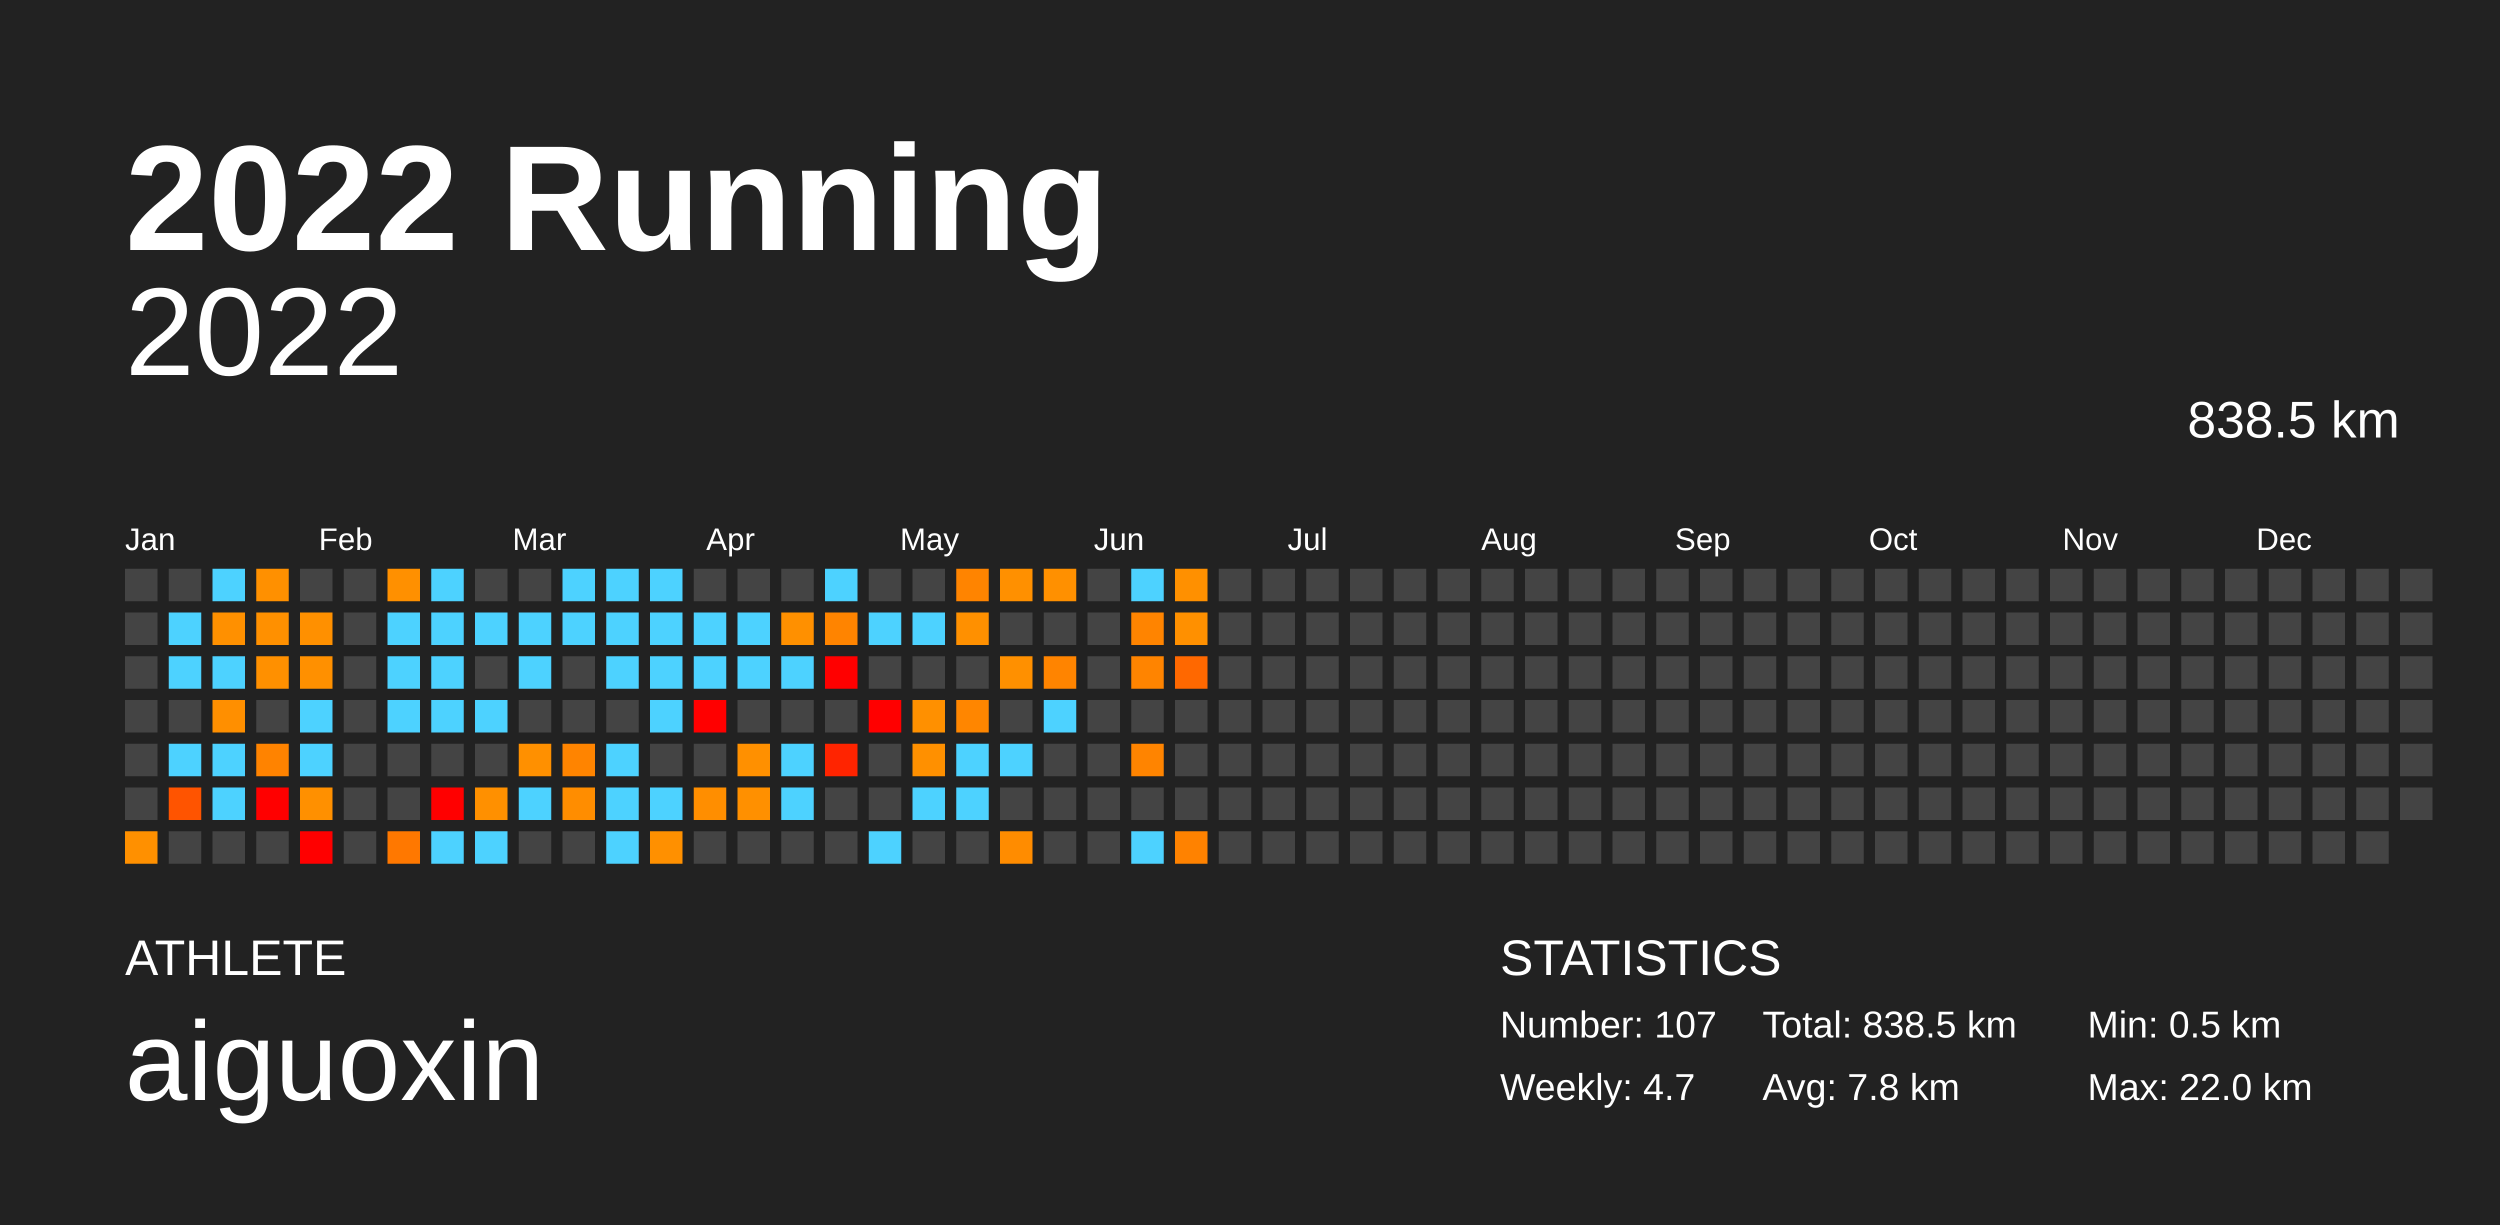
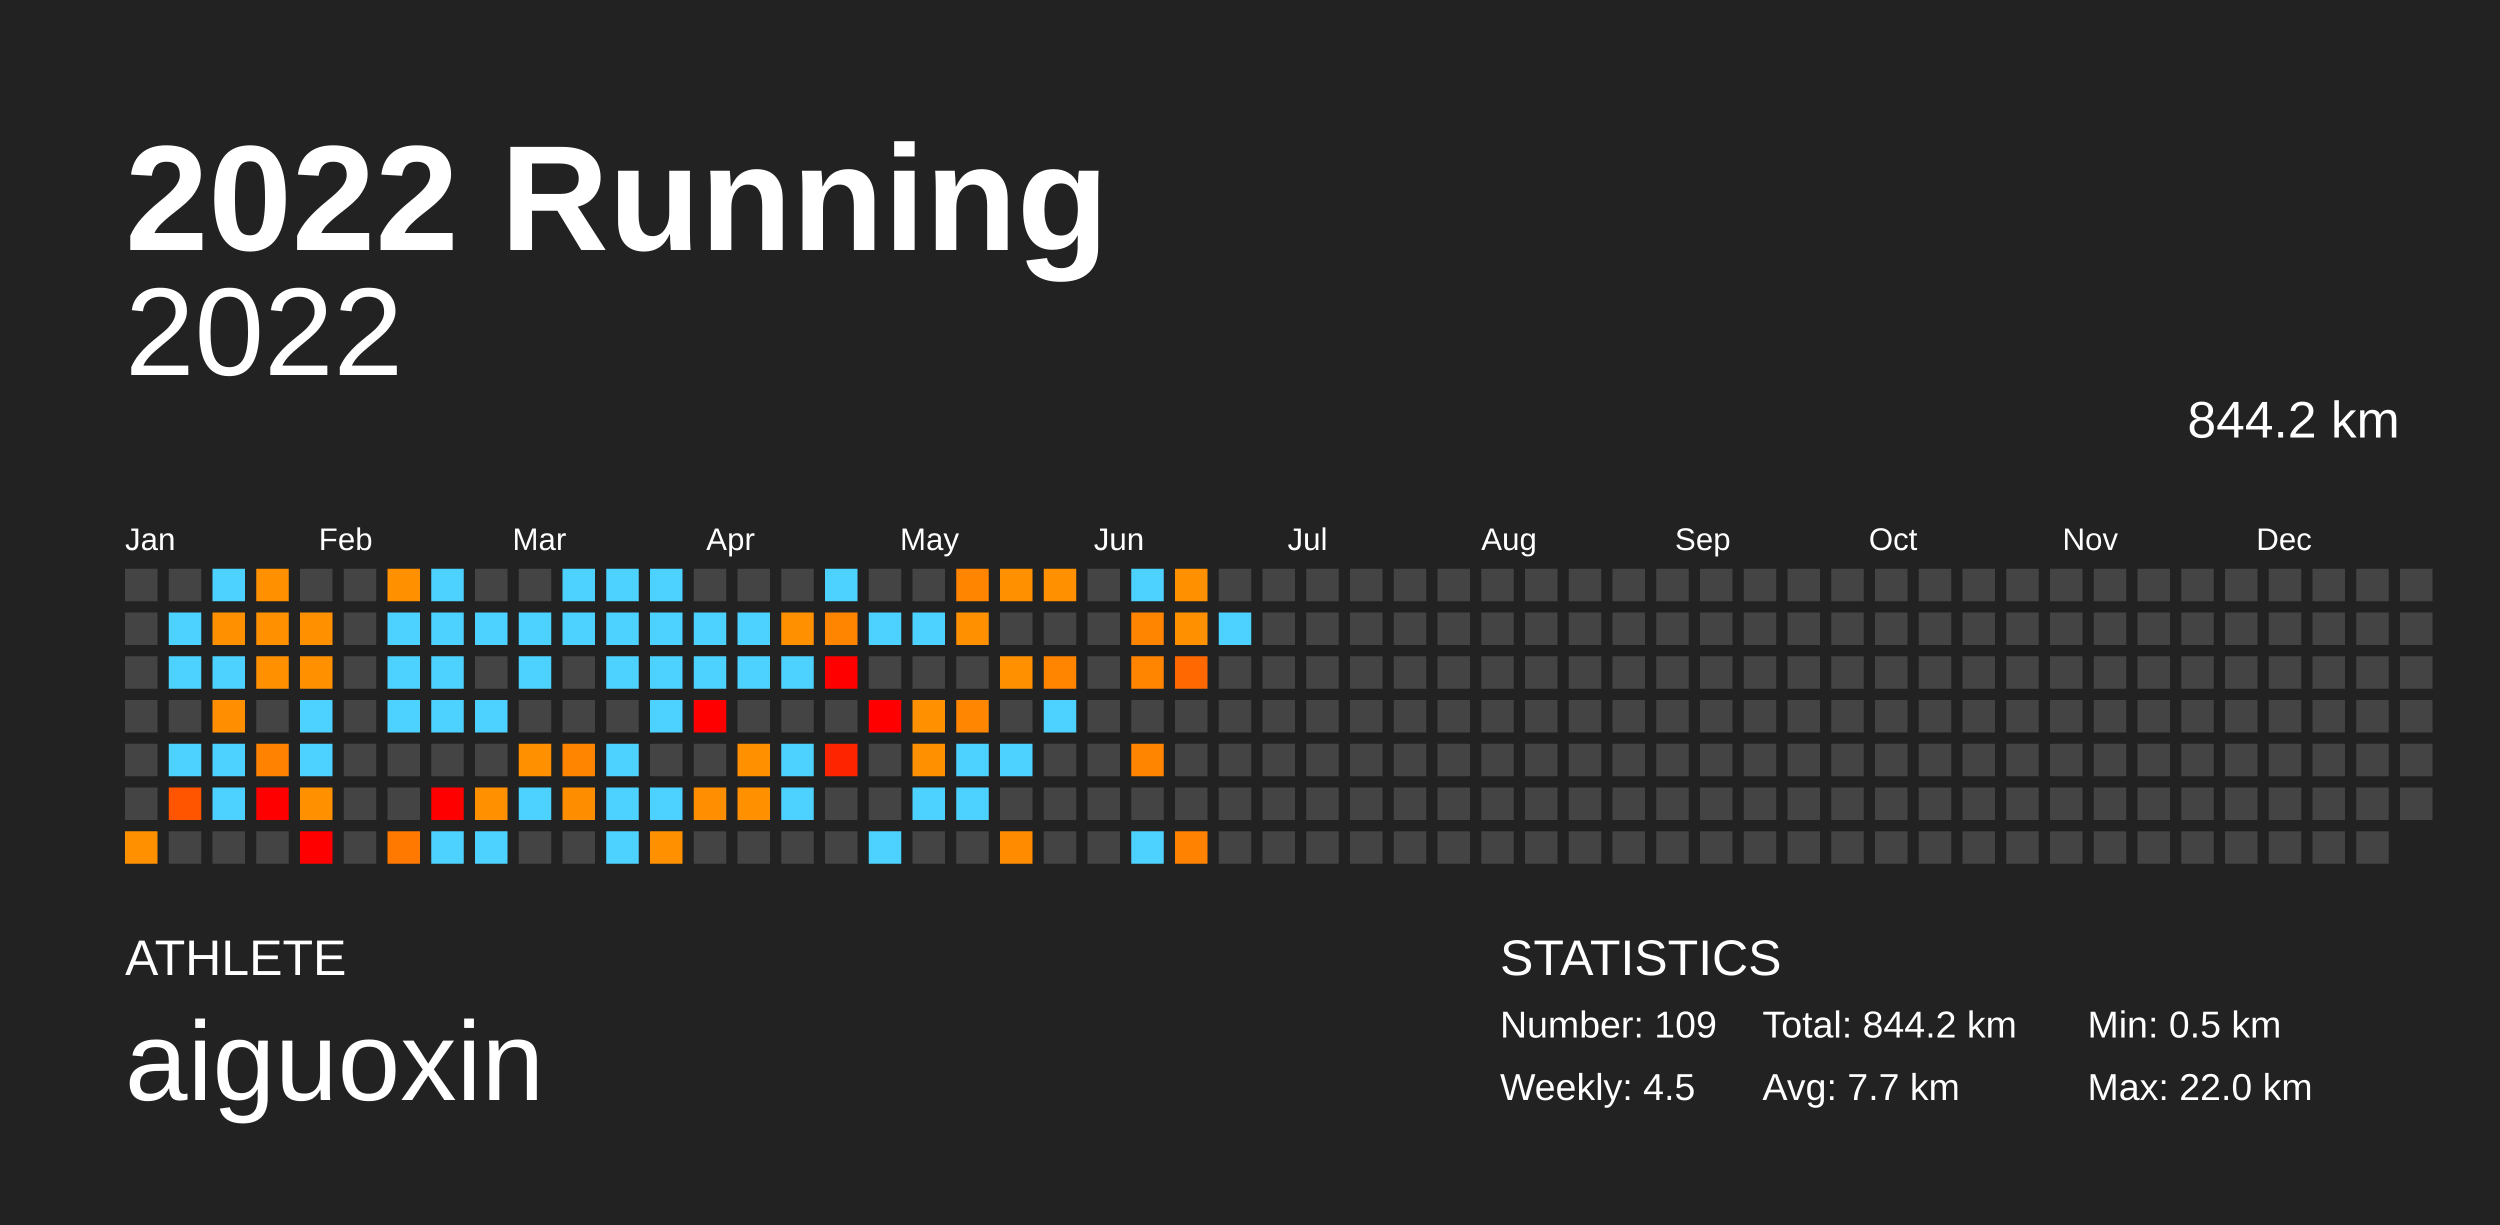
<svg xmlns="http://www.w3.org/2000/svg" baseProfile="full" height="98mm" version="1.1" viewBox="0,0,200,98" width="200mm">
  <defs />
  <rect fill="#222222" height="98" width="200" x="0" y="0" />
  <text fill="#FFFFFF" style="font-size:12px; font-family:Arial; font-weight:bold;" x="10" y="20">2022 Running</text>
  <text fill="#FFFFFF" style="font-size:4px; font-family:Arial" x="10" y="78">ATHLETE</text>
  <text fill="#FFFFFF" style="font-size:9px; font-family:Arial" x="10" y="88">aiguoxin</text>
  <text fill="#FFFFFF" style="font-size:4px; font-family:Arial" x="120" y="78">STATISTICS</text>
-   <text fill="#FFFFFF" style="font-size:3px; font-family:Arial" x="120" y="83">Number: 107</text>
-   <text fill="#FFFFFF" style="font-size:3px; font-family:Arial" x="120" y="88">Weekly: 4.7</text>
-   <text fill="#FFFFFF" style="font-size:3px; font-family:Arial" x="141" y="83">Total: 838.5 km</text>
-   <text fill="#FFFFFF" style="font-size:3px; font-family:Arial" x="141" y="88">Avg: 7.8 km</text>
+   <text fill="#FFFFFF" style="font-size:3px; font-family:Arial" x="120" y="83">Number: 109</text>
+   <text fill="#FFFFFF" style="font-size:3px; font-family:Arial" x="120" y="88">Weekly: 4.5</text>
+   <text fill="#FFFFFF" style="font-size:3px; font-family:Arial" x="141" y="83">Total: 844.2 km</text>
+   <text fill="#FFFFFF" style="font-size:3px; font-family:Arial" x="141" y="88">Avg: 7.7 km</text>
  <text fill="#FFFFFF" style="font-size:3px; font-family:Arial" x="167" y="83">Min: 0.5 km</text>
  <text fill="#FFFFFF" style="font-size:3px; font-family:Arial" x="167" y="88">Max: 22.0 km</text>
  <text alignment-baseline="hanging" fill="#FFFFFF" style="font-size:10.0px; font-family:Arial;" x="10" y="30">2022</text>
-   <text alignment-baseline="hanging" fill="#FFFFFF" style="font-size:4.125px; font-family:Arial;" x="175" y="35">838.5 km</text>
+   <text alignment-baseline="hanging" fill="#FFFFFF" style="font-size:4.125px; font-family:Arial;" x="175" y="35">844.2 km</text>
  <text fill="#FFFFFF" style="font-size:2.5px; font-family:Arial" x="10.0" y="44">Jan</text>
  <text fill="#FFFFFF" style="font-size:2.5px; font-family:Arial" x="25.5" y="44">Feb</text>
  <text fill="#FFFFFF" style="font-size:2.5px; font-family:Arial" x="41.0" y="44">Mar</text>
  <text fill="#FFFFFF" style="font-size:2.5px; font-family:Arial" x="56.5" y="44">Apr</text>
  <text fill="#FFFFFF" style="font-size:2.5px; font-family:Arial" x="72.0" y="44">May</text>
  <text fill="#FFFFFF" style="font-size:2.5px; font-family:Arial" x="87.5" y="44">Jun</text>
  <text fill="#FFFFFF" style="font-size:2.5px; font-family:Arial" x="103.0" y="44">Jul</text>
  <text fill="#FFFFFF" style="font-size:2.5px; font-family:Arial" x="118.5" y="44">Aug</text>
  <text fill="#FFFFFF" style="font-size:2.5px; font-family:Arial" x="134.0" y="44">Sep</text>
  <text fill="#FFFFFF" style="font-size:2.5px; font-family:Arial" x="149.5" y="44">Oct</text>
  <text fill="#FFFFFF" style="font-size:2.5px; font-family:Arial" x="165.0" y="44">Nov</text>
  <text fill="#FFFFFF" style="font-size:2.5px; font-family:Arial" x="180.5" y="44">Dec</text>
  <rect fill="#444444" height="2.6" width="2.6" x="10.0" y="45.5" />
  <rect fill="#444444" height="2.6" width="2.6" x="10.0" y="49.0" />
  <rect fill="#444444" height="2.6" width="2.6" x="10.0" y="52.5" />
  <rect fill="#444444" height="2.6" width="2.6" x="10.0" y="56.0" />
  <rect fill="#444444" height="2.6" width="2.6" x="10.0" y="59.5" />
  <rect fill="#444444" height="2.6" width="2.6" x="10.0" y="63.0" />
  <rect fill="#ff9000" height="2.6" width="2.6" x="10.0" y="66.5" />
  <rect fill="#444444" height="2.6" width="2.6" x="13.5" y="45.5" />
  <rect fill="#4dd2ff" height="2.6" width="2.6" x="13.5" y="49.0" />
  <rect fill="#4dd2ff" height="2.6" width="2.6" x="13.5" y="52.5" />
  <rect fill="#444444" height="2.6" width="2.6" x="13.5" y="56.0" />
  <rect fill="#4dd2ff" height="2.6" width="2.6" x="13.5" y="59.5" />
  <rect fill="#ff5400" height="2.6" width="2.6" x="13.5" y="63.0" />
  <rect fill="#444444" height="2.6" width="2.6" x="13.5" y="66.5" />
  <rect fill="#4dd2ff" height="2.6" width="2.6" x="17.0" y="45.5" />
  <rect fill="#ff9000" height="2.6" width="2.6" x="17.0" y="49.0" />
  <rect fill="#4dd2ff" height="2.6" width="2.6" x="17.0" y="52.5" />
  <rect fill="#ff8f00" height="2.6" width="2.6" x="17.0" y="56.0" />
  <rect fill="#4dd2ff" height="2.6" width="2.6" x="17.0" y="59.5" />
  <rect fill="#4dd2ff" height="2.6" width="2.6" x="17.0" y="63.0" />
  <rect fill="#444444" height="2.6" width="2.6" x="17.0" y="66.5" />
  <rect fill="#ff9000" height="2.6" width="2.6" x="20.5" y="45.5" />
  <rect fill="#ff9000" height="2.6" width="2.6" x="20.5" y="49.0" />
  <rect fill="#ff9000" height="2.6" width="2.6" x="20.5" y="52.5" />
  <rect fill="#444444" height="2.6" width="2.6" x="20.5" y="56.0" />
  <rect fill="#ff8300" height="2.6" width="2.6" x="20.5" y="59.5" />
  <rect fill="red" height="2.6" width="2.6" x="20.5" y="63.0" />
  <rect fill="#444444" height="2.6" width="2.6" x="20.5" y="66.5" />
  <rect fill="#444444" height="2.6" width="2.6" x="24.0" y="45.5" />
  <rect fill="#ff9000" height="2.6" width="2.6" x="24.0" y="49.0" />
  <rect fill="#ff9000" height="2.6" width="2.6" x="24.0" y="52.5" />
  <rect fill="#4dd2ff" height="2.6" width="2.6" x="24.0" y="56.0" />
  <rect fill="#4dd2ff" height="2.6" width="2.6" x="24.0" y="59.5" />
  <rect fill="#ff9000" height="2.6" width="2.6" x="24.0" y="63.0" />
  <rect fill="red" height="2.6" width="2.6" x="24.0" y="66.5" />
  <rect fill="#444444" height="2.6" width="2.6" x="27.5" y="45.5" />
  <rect fill="#444444" height="2.6" width="2.6" x="27.5" y="49.0" />
  <rect fill="#444444" height="2.6" width="2.6" x="27.5" y="52.5" />
  <rect fill="#444444" height="2.6" width="2.6" x="27.5" y="56.0" />
  <rect fill="#444444" height="2.6" width="2.6" x="27.5" y="59.5" />
  <rect fill="#444444" height="2.6" width="2.6" x="27.5" y="63.0" />
  <rect fill="#444444" height="2.6" width="2.6" x="27.5" y="66.5" />
  <rect fill="#ff9000" height="2.6" width="2.6" x="31.0" y="45.5" />
  <rect fill="#4dd2ff" height="2.6" width="2.6" x="31.0" y="49.0" />
  <rect fill="#4dd2ff" height="2.6" width="2.6" x="31.0" y="52.5" />
  <rect fill="#4dd2ff" height="2.6" width="2.6" x="31.0" y="56.0" />
  <rect fill="#444444" height="2.6" width="2.6" x="31.0" y="59.5" />
  <rect fill="#444444" height="2.6" width="2.6" x="31.0" y="63.0" />
  <rect fill="#ff7800" height="2.6" width="2.6" x="31.0" y="66.5" />
  <rect fill="#4dd2ff" height="2.6" width="2.6" x="34.5" y="45.5" />
  <rect fill="#4dd2ff" height="2.6" width="2.6" x="34.5" y="49.0" />
  <rect fill="#4dd2ff" height="2.6" width="2.6" x="34.5" y="52.5" />
  <rect fill="#4dd2ff" height="2.6" width="2.6" x="34.5" y="56.0" />
  <rect fill="#444444" height="2.6" width="2.6" x="34.5" y="59.5" />
  <rect fill="red" height="2.6" width="2.6" x="34.5" y="63.0" />
  <rect fill="#4dd2ff" height="2.6" width="2.6" x="34.5" y="66.5" />
  <rect fill="#444444" height="2.6" width="2.6" x="38.0" y="45.5" />
  <rect fill="#4dd2ff" height="2.6" width="2.6" x="38.0" y="49.0" />
  <rect fill="#444444" height="2.6" width="2.6" x="38.0" y="52.5" />
  <rect fill="#4dd2ff" height="2.6" width="2.6" x="38.0" y="56.0" />
  <rect fill="#444444" height="2.6" width="2.6" x="38.0" y="59.5" />
  <rect fill="#ff9000" height="2.6" width="2.6" x="38.0" y="63.0" />
  <rect fill="#4dd2ff" height="2.6" width="2.6" x="38.0" y="66.5" />
  <rect fill="#444444" height="2.6" width="2.6" x="41.5" y="45.5" />
  <rect fill="#4dd2ff" height="2.6" width="2.6" x="41.5" y="49.0" />
  <rect fill="#4dd2ff" height="2.6" width="2.6" x="41.5" y="52.5" />
  <rect fill="#444444" height="2.6" width="2.6" x="41.5" y="56.0" />
  <rect fill="#ff9000" height="2.6" width="2.6" x="41.5" y="59.5" />
  <rect fill="#4dd2ff" height="2.6" width="2.6" x="41.5" y="63.0" />
  <rect fill="#444444" height="2.6" width="2.6" x="41.5" y="66.5" />
  <rect fill="#4dd2ff" height="2.6" width="2.6" x="45.0" y="45.5" />
  <rect fill="#4dd2ff" height="2.6" width="2.6" x="45.0" y="49.0" />
  <rect fill="#444444" height="2.6" width="2.6" x="45.0" y="52.5" />
  <rect fill="#444444" height="2.6" width="2.6" x="45.0" y="56.0" />
  <rect fill="#ff8400" height="2.6" width="2.6" x="45.0" y="59.5" />
  <rect fill="#ff8d00" height="2.6" width="2.6" x="45.0" y="63.0" />
  <rect fill="#444444" height="2.6" width="2.6" x="45.0" y="66.5" />
  <rect fill="#4dd2ff" height="2.6" width="2.6" x="48.5" y="45.5" />
  <rect fill="#4dd2ff" height="2.6" width="2.6" x="48.5" y="49.0" />
  <rect fill="#4dd2ff" height="2.6" width="2.6" x="48.5" y="52.5" />
  <rect fill="#444444" height="2.6" width="2.6" x="48.5" y="56.0" />
  <rect fill="#4dd2ff" height="2.6" width="2.6" x="48.5" y="59.5" />
  <rect fill="#4dd2ff" height="2.6" width="2.6" x="48.5" y="63.0" />
  <rect fill="#4dd2ff" height="2.6" width="2.6" x="48.5" y="66.5" />
  <rect fill="#4dd2ff" height="2.6" width="2.6" x="52.0" y="45.5" />
  <rect fill="#4dd2ff" height="2.6" width="2.6" x="52.0" y="49.0" />
  <rect fill="#4dd2ff" height="2.6" width="2.6" x="52.0" y="52.5" />
  <rect fill="#4dd2ff" height="2.6" width="2.6" x="52.0" y="56.0" />
  <rect fill="#444444" height="2.6" width="2.6" x="52.0" y="59.5" />
  <rect fill="#4dd2ff" height="2.6" width="2.6" x="52.0" y="63.0" />
  <rect fill="#ff9000" height="2.6" width="2.6" x="52.0" y="66.5" />
  <rect fill="#444444" height="2.6" width="2.6" x="55.5" y="45.5" />
  <rect fill="#4dd2ff" height="2.6" width="2.6" x="55.5" y="49.0" />
  <rect fill="#4dd2ff" height="2.6" width="2.6" x="55.5" y="52.5" />
  <rect fill="red" height="2.6" width="2.6" x="55.5" y="56.0" />
  <rect fill="#444444" height="2.6" width="2.6" x="55.5" y="59.5" />
  <rect fill="#ff8e00" height="2.6" width="2.6" x="55.5" y="63.0" />
  <rect fill="#444444" height="2.6" width="2.6" x="55.5" y="66.5" />
  <rect fill="#444444" height="2.6" width="2.6" x="59.0" y="45.5" />
  <rect fill="#4dd2ff" height="2.6" width="2.6" x="59.0" y="49.0" />
  <rect fill="#4dd2ff" height="2.6" width="2.6" x="59.0" y="52.5" />
  <rect fill="#444444" height="2.6" width="2.6" x="59.0" y="56.0" />
  <rect fill="#ff9000" height="2.6" width="2.6" x="59.0" y="59.5" />
  <rect fill="#ff9000" height="2.6" width="2.6" x="59.0" y="63.0" />
  <rect fill="#444444" height="2.6" width="2.6" x="59.0" y="66.5" />
  <rect fill="#444444" height="2.6" width="2.6" x="62.5" y="45.5" />
  <rect fill="#ff9000" height="2.6" width="2.6" x="62.5" y="49.0" />
  <rect fill="#4dd2ff" height="2.6" width="2.6" x="62.5" y="52.5" />
  <rect fill="#444444" height="2.6" width="2.6" x="62.5" y="56.0" />
  <rect fill="#4dd2ff" height="2.6" width="2.6" x="62.5" y="59.5" />
  <rect fill="#4dd2ff" height="2.6" width="2.6" x="62.5" y="63.0" />
  <rect fill="#444444" height="2.6" width="2.6" x="62.5" y="66.5" />
  <rect fill="#4dd2ff" height="2.6" width="2.6" x="66.0" y="45.5" />
  <rect fill="#ff8400" height="2.6" width="2.6" x="66.0" y="49.0" />
  <rect fill="red" height="2.6" width="2.6" x="66.0" y="52.5" />
  <rect fill="#444444" height="2.6" width="2.6" x="66.0" y="56.0" />
  <rect fill="#ff2400" height="2.6" width="2.6" x="66.0" y="59.5" />
  <rect fill="#444444" height="2.6" width="2.6" x="66.0" y="63.0" />
  <rect fill="#444444" height="2.6" width="2.6" x="66.0" y="66.5" />
  <rect fill="#444444" height="2.6" width="2.6" x="69.5" y="45.5" />
  <rect fill="#4dd2ff" height="2.6" width="2.6" x="69.5" y="49.0" />
  <rect fill="#444444" height="2.6" width="2.6" x="69.5" y="52.5" />
  <rect fill="red" height="2.6" width="2.6" x="69.5" y="56.0" />
  <rect fill="#444444" height="2.6" width="2.6" x="69.5" y="59.5" />
  <rect fill="#444444" height="2.6" width="2.6" x="69.5" y="63.0" />
  <rect fill="#4dd2ff" height="2.6" width="2.6" x="69.5" y="66.5" />
  <rect fill="#444444" height="2.6" width="2.6" x="73.0" y="45.5" />
  <rect fill="#4dd2ff" height="2.6" width="2.6" x="73.0" y="49.0" />
  <rect fill="#444444" height="2.6" width="2.6" x="73.0" y="52.5" />
  <rect fill="#ff9000" height="2.6" width="2.6" x="73.0" y="56.0" />
  <rect fill="#ff9000" height="2.6" width="2.6" x="73.0" y="59.5" />
  <rect fill="#4dd2ff" height="2.6" width="2.6" x="73.0" y="63.0" />
  <rect fill="#444444" height="2.6" width="2.6" x="73.0" y="66.5" />
  <rect fill="#ff8400" height="2.6" width="2.6" x="76.5" y="45.5" />
  <rect fill="#ff9000" height="2.6" width="2.6" x="76.5" y="49.0" />
  <rect fill="#444444" height="2.6" width="2.6" x="76.5" y="52.5" />
  <rect fill="#ff8600" height="2.6" width="2.6" x="76.5" y="56.0" />
  <rect fill="#4dd2ff" height="2.6" width="2.6" x="76.5" y="59.5" />
  <rect fill="#4dd2ff" height="2.6" width="2.6" x="76.5" y="63.0" />
  <rect fill="#444444" height="2.6" width="2.6" x="76.5" y="66.5" />
  <rect fill="#ff9000" height="2.6" width="2.6" x="80.0" y="45.5" />
  <rect fill="#444444" height="2.6" width="2.6" x="80.0" y="49.0" />
  <rect fill="#ff9000" height="2.6" width="2.6" x="80.0" y="52.5" />
  <rect fill="#444444" height="2.6" width="2.6" x="80.0" y="56.0" />
  <rect fill="#4dd2ff" height="2.6" width="2.6" x="80.0" y="59.5" />
  <rect fill="#444444" height="2.6" width="2.6" x="80.0" y="63.0" />
  <rect fill="#ff8c00" height="2.6" width="2.6" x="80.0" y="66.5" />
  <rect fill="#ff9000" height="2.6" width="2.6" x="83.5" y="45.5" />
  <rect fill="#444444" height="2.6" width="2.6" x="83.5" y="49.0" />
  <rect fill="#ff8400" height="2.6" width="2.6" x="83.5" y="52.5" />
  <rect fill="#4dd2ff" height="2.6" width="2.6" x="83.5" y="56.0" />
  <rect fill="#444444" height="2.6" width="2.6" x="83.5" y="59.5" />
  <rect fill="#444444" height="2.6" width="2.6" x="83.5" y="63.0" />
  <rect fill="#444444" height="2.6" width="2.6" x="83.5" y="66.5" />
  <rect fill="#444444" height="2.6" width="2.6" x="87.0" y="45.5" />
  <rect fill="#444444" height="2.6" width="2.6" x="87.0" y="49.0" />
  <rect fill="#444444" height="2.6" width="2.6" x="87.0" y="52.5" />
  <rect fill="#444444" height="2.6" width="2.6" x="87.0" y="56.0" />
  <rect fill="#444444" height="2.6" width="2.6" x="87.0" y="59.5" />
  <rect fill="#444444" height="2.6" width="2.6" x="87.0" y="63.0" />
  <rect fill="#444444" height="2.6" width="2.6" x="87.0" y="66.5" />
  <rect fill="#4dd2ff" height="2.6" width="2.6" x="90.5" y="45.5" />
  <rect fill="#ff8400" height="2.6" width="2.6" x="90.5" y="49.0" />
  <rect fill="#ff8400" height="2.6" width="2.6" x="90.5" y="52.5" />
  <rect fill="#444444" height="2.6" width="2.6" x="90.5" y="56.0" />
  <rect fill="#ff8400" height="2.6" width="2.6" x="90.5" y="59.5" />
  <rect fill="#444444" height="2.6" width="2.6" x="90.5" y="63.0" />
  <rect fill="#4dd2ff" height="2.6" width="2.6" x="90.5" y="66.5" />
  <rect fill="#ff9000" height="2.6" width="2.6" x="94.0" y="45.5" />
  <rect fill="#ff9000" height="2.6" width="2.6" x="94.0" y="49.0" />
  <rect fill="#ff6800" height="2.6" width="2.6" x="94.0" y="52.5" />
  <rect fill="#444444" height="2.6" width="2.6" x="94.0" y="56.0" />
  <rect fill="#444444" height="2.6" width="2.6" x="94.0" y="59.5" />
  <rect fill="#444444" height="2.6" width="2.6" x="94.0" y="63.0" />
  <rect fill="#ff8200" height="2.6" width="2.6" x="94.0" y="66.5" />
  <rect fill="#444444" height="2.6" width="2.6" x="97.5" y="45.5" />
-   <rect fill="#444444" height="2.6" width="2.6" x="97.5" y="49.0" />
+   <rect fill="#4dd2ff" height="2.6" width="2.6" x="97.5" y="49.0" />
  <rect fill="#444444" height="2.6" width="2.6" x="97.5" y="52.5" />
  <rect fill="#444444" height="2.6" width="2.6" x="97.5" y="56.0" />
  <rect fill="#444444" height="2.6" width="2.6" x="97.5" y="59.5" />
  <rect fill="#444444" height="2.6" width="2.6" x="97.5" y="63.0" />
  <rect fill="#444444" height="2.6" width="2.6" x="97.5" y="66.5" />
  <rect fill="#444444" height="2.6" width="2.6" x="101.0" y="45.5" />
  <rect fill="#444444" height="2.6" width="2.6" x="101.0" y="49.0" />
  <rect fill="#444444" height="2.6" width="2.6" x="101.0" y="52.5" />
  <rect fill="#444444" height="2.6" width="2.6" x="101.0" y="56.0" />
  <rect fill="#444444" height="2.6" width="2.6" x="101.0" y="59.5" />
  <rect fill="#444444" height="2.6" width="2.6" x="101.0" y="63.0" />
  <rect fill="#444444" height="2.6" width="2.6" x="101.0" y="66.5" />
  <rect fill="#444444" height="2.6" width="2.6" x="104.5" y="45.5" />
  <rect fill="#444444" height="2.6" width="2.6" x="104.5" y="49.0" />
  <rect fill="#444444" height="2.6" width="2.6" x="104.5" y="52.5" />
  <rect fill="#444444" height="2.6" width="2.6" x="104.5" y="56.0" />
  <rect fill="#444444" height="2.6" width="2.6" x="104.5" y="59.5" />
  <rect fill="#444444" height="2.6" width="2.6" x="104.5" y="63.0" />
  <rect fill="#444444" height="2.6" width="2.6" x="104.5" y="66.5" />
  <rect fill="#444444" height="2.6" width="2.6" x="108.0" y="45.5" />
  <rect fill="#444444" height="2.6" width="2.6" x="108.0" y="49.0" />
  <rect fill="#444444" height="2.6" width="2.6" x="108.0" y="52.5" />
  <rect fill="#444444" height="2.6" width="2.6" x="108.0" y="56.0" />
  <rect fill="#444444" height="2.6" width="2.6" x="108.0" y="59.5" />
  <rect fill="#444444" height="2.6" width="2.6" x="108.0" y="63.0" />
  <rect fill="#444444" height="2.6" width="2.6" x="108.0" y="66.5" />
  <rect fill="#444444" height="2.6" width="2.6" x="111.5" y="45.5" />
  <rect fill="#444444" height="2.6" width="2.6" x="111.5" y="49.0" />
  <rect fill="#444444" height="2.6" width="2.6" x="111.5" y="52.5" />
  <rect fill="#444444" height="2.6" width="2.6" x="111.5" y="56.0" />
  <rect fill="#444444" height="2.6" width="2.6" x="111.5" y="59.5" />
  <rect fill="#444444" height="2.6" width="2.6" x="111.5" y="63.0" />
  <rect fill="#444444" height="2.6" width="2.6" x="111.5" y="66.5" />
  <rect fill="#444444" height="2.6" width="2.6" x="115.0" y="45.5" />
  <rect fill="#444444" height="2.6" width="2.6" x="115.0" y="49.0" />
  <rect fill="#444444" height="2.6" width="2.6" x="115.0" y="52.5" />
  <rect fill="#444444" height="2.6" width="2.6" x="115.0" y="56.0" />
  <rect fill="#444444" height="2.6" width="2.6" x="115.0" y="59.5" />
  <rect fill="#444444" height="2.6" width="2.6" x="115.0" y="63.0" />
  <rect fill="#444444" height="2.6" width="2.6" x="115.0" y="66.5" />
  <rect fill="#444444" height="2.6" width="2.6" x="118.5" y="45.5" />
  <rect fill="#444444" height="2.6" width="2.6" x="118.5" y="49.0" />
  <rect fill="#444444" height="2.6" width="2.6" x="118.5" y="52.5" />
  <rect fill="#444444" height="2.6" width="2.6" x="118.5" y="56.0" />
  <rect fill="#444444" height="2.6" width="2.6" x="118.5" y="59.5" />
  <rect fill="#444444" height="2.6" width="2.6" x="118.5" y="63.0" />
  <rect fill="#444444" height="2.6" width="2.6" x="118.5" y="66.5" />
  <rect fill="#444444" height="2.6" width="2.6" x="122.0" y="45.5" />
  <rect fill="#444444" height="2.6" width="2.6" x="122.0" y="49.0" />
  <rect fill="#444444" height="2.6" width="2.6" x="122.0" y="52.5" />
  <rect fill="#444444" height="2.6" width="2.6" x="122.0" y="56.0" />
  <rect fill="#444444" height="2.6" width="2.6" x="122.0" y="59.5" />
  <rect fill="#444444" height="2.6" width="2.6" x="122.0" y="63.0" />
  <rect fill="#444444" height="2.6" width="2.6" x="122.0" y="66.5" />
  <rect fill="#444444" height="2.6" width="2.6" x="125.5" y="45.5" />
  <rect fill="#444444" height="2.6" width="2.6" x="125.5" y="49.0" />
  <rect fill="#444444" height="2.6" width="2.6" x="125.5" y="52.5" />
  <rect fill="#444444" height="2.6" width="2.6" x="125.5" y="56.0" />
  <rect fill="#444444" height="2.6" width="2.6" x="125.5" y="59.5" />
  <rect fill="#444444" height="2.6" width="2.6" x="125.5" y="63.0" />
  <rect fill="#444444" height="2.6" width="2.6" x="125.5" y="66.5" />
  <rect fill="#444444" height="2.6" width="2.6" x="129.0" y="45.5" />
  <rect fill="#444444" height="2.6" width="2.6" x="129.0" y="49.0" />
  <rect fill="#444444" height="2.6" width="2.6" x="129.0" y="52.5" />
  <rect fill="#444444" height="2.6" width="2.6" x="129.0" y="56.0" />
  <rect fill="#444444" height="2.6" width="2.6" x="129.0" y="59.5" />
  <rect fill="#444444" height="2.6" width="2.6" x="129.0" y="63.0" />
  <rect fill="#444444" height="2.6" width="2.6" x="129.0" y="66.5" />
  <rect fill="#444444" height="2.6" width="2.6" x="132.5" y="45.5" />
  <rect fill="#444444" height="2.6" width="2.6" x="132.5" y="49.0" />
  <rect fill="#444444" height="2.6" width="2.6" x="132.5" y="52.5" />
  <rect fill="#444444" height="2.6" width="2.6" x="132.5" y="56.0" />
  <rect fill="#444444" height="2.6" width="2.6" x="132.5" y="59.5" />
  <rect fill="#444444" height="2.6" width="2.6" x="132.5" y="63.0" />
  <rect fill="#444444" height="2.6" width="2.6" x="132.5" y="66.5" />
  <rect fill="#444444" height="2.6" width="2.6" x="136.0" y="45.5" />
  <rect fill="#444444" height="2.6" width="2.6" x="136.0" y="49.0" />
  <rect fill="#444444" height="2.6" width="2.6" x="136.0" y="52.5" />
  <rect fill="#444444" height="2.6" width="2.6" x="136.0" y="56.0" />
  <rect fill="#444444" height="2.6" width="2.6" x="136.0" y="59.5" />
  <rect fill="#444444" height="2.6" width="2.6" x="136.0" y="63.0" />
  <rect fill="#444444" height="2.6" width="2.6" x="136.0" y="66.5" />
  <rect fill="#444444" height="2.6" width="2.6" x="139.5" y="45.5" />
  <rect fill="#444444" height="2.6" width="2.6" x="139.5" y="49.0" />
  <rect fill="#444444" height="2.6" width="2.6" x="139.5" y="52.5" />
  <rect fill="#444444" height="2.6" width="2.6" x="139.5" y="56.0" />
  <rect fill="#444444" height="2.6" width="2.6" x="139.5" y="59.5" />
  <rect fill="#444444" height="2.6" width="2.6" x="139.5" y="63.0" />
  <rect fill="#444444" height="2.6" width="2.6" x="139.5" y="66.5" />
  <rect fill="#444444" height="2.6" width="2.6" x="143.0" y="45.5" />
  <rect fill="#444444" height="2.6" width="2.6" x="143.0" y="49.0" />
  <rect fill="#444444" height="2.6" width="2.6" x="143.0" y="52.5" />
  <rect fill="#444444" height="2.6" width="2.6" x="143.0" y="56.0" />
  <rect fill="#444444" height="2.6" width="2.6" x="143.0" y="59.5" />
  <rect fill="#444444" height="2.6" width="2.6" x="143.0" y="63.0" />
  <rect fill="#444444" height="2.6" width="2.6" x="143.0" y="66.5" />
  <rect fill="#444444" height="2.6" width="2.6" x="146.5" y="45.5" />
  <rect fill="#444444" height="2.6" width="2.6" x="146.5" y="49.0" />
  <rect fill="#444444" height="2.6" width="2.6" x="146.5" y="52.5" />
  <rect fill="#444444" height="2.6" width="2.6" x="146.5" y="56.0" />
  <rect fill="#444444" height="2.6" width="2.6" x="146.5" y="59.5" />
  <rect fill="#444444" height="2.6" width="2.6" x="146.5" y="63.0" />
  <rect fill="#444444" height="2.6" width="2.6" x="146.5" y="66.5" />
  <rect fill="#444444" height="2.6" width="2.6" x="150.0" y="45.5" />
  <rect fill="#444444" height="2.6" width="2.6" x="150.0" y="49.0" />
  <rect fill="#444444" height="2.6" width="2.6" x="150.0" y="52.5" />
  <rect fill="#444444" height="2.6" width="2.6" x="150.0" y="56.0" />
  <rect fill="#444444" height="2.6" width="2.6" x="150.0" y="59.5" />
  <rect fill="#444444" height="2.6" width="2.6" x="150.0" y="63.0" />
  <rect fill="#444444" height="2.6" width="2.6" x="150.0" y="66.5" />
  <rect fill="#444444" height="2.6" width="2.6" x="153.5" y="45.5" />
  <rect fill="#444444" height="2.6" width="2.6" x="153.5" y="49.0" />
  <rect fill="#444444" height="2.6" width="2.6" x="153.5" y="52.5" />
  <rect fill="#444444" height="2.6" width="2.6" x="153.5" y="56.0" />
  <rect fill="#444444" height="2.6" width="2.6" x="153.5" y="59.5" />
  <rect fill="#444444" height="2.6" width="2.6" x="153.5" y="63.0" />
  <rect fill="#444444" height="2.6" width="2.6" x="153.5" y="66.5" />
  <rect fill="#444444" height="2.6" width="2.6" x="157.0" y="45.5" />
  <rect fill="#444444" height="2.6" width="2.6" x="157.0" y="49.0" />
  <rect fill="#444444" height="2.6" width="2.6" x="157.0" y="52.5" />
  <rect fill="#444444" height="2.6" width="2.6" x="157.0" y="56.0" />
  <rect fill="#444444" height="2.6" width="2.6" x="157.0" y="59.5" />
  <rect fill="#444444" height="2.6" width="2.6" x="157.0" y="63.0" />
  <rect fill="#444444" height="2.6" width="2.6" x="157.0" y="66.5" />
  <rect fill="#444444" height="2.6" width="2.6" x="160.5" y="45.5" />
  <rect fill="#444444" height="2.6" width="2.6" x="160.5" y="49.0" />
  <rect fill="#444444" height="2.6" width="2.6" x="160.5" y="52.5" />
  <rect fill="#444444" height="2.6" width="2.6" x="160.5" y="56.0" />
  <rect fill="#444444" height="2.6" width="2.6" x="160.5" y="59.5" />
  <rect fill="#444444" height="2.6" width="2.6" x="160.5" y="63.0" />
  <rect fill="#444444" height="2.6" width="2.6" x="160.5" y="66.5" />
  <rect fill="#444444" height="2.6" width="2.6" x="164.0" y="45.5" />
  <rect fill="#444444" height="2.6" width="2.6" x="164.0" y="49.0" />
  <rect fill="#444444" height="2.6" width="2.6" x="164.0" y="52.5" />
  <rect fill="#444444" height="2.6" width="2.6" x="164.0" y="56.0" />
  <rect fill="#444444" height="2.6" width="2.6" x="164.0" y="59.5" />
  <rect fill="#444444" height="2.6" width="2.6" x="164.0" y="63.0" />
  <rect fill="#444444" height="2.6" width="2.6" x="164.0" y="66.5" />
  <rect fill="#444444" height="2.6" width="2.6" x="167.5" y="45.5" />
  <rect fill="#444444" height="2.6" width="2.6" x="167.5" y="49.0" />
  <rect fill="#444444" height="2.6" width="2.6" x="167.5" y="52.5" />
  <rect fill="#444444" height="2.6" width="2.6" x="167.5" y="56.0" />
  <rect fill="#444444" height="2.6" width="2.6" x="167.5" y="59.5" />
  <rect fill="#444444" height="2.6" width="2.6" x="167.5" y="63.0" />
  <rect fill="#444444" height="2.6" width="2.6" x="167.5" y="66.5" />
  <rect fill="#444444" height="2.6" width="2.6" x="171.0" y="45.5" />
  <rect fill="#444444" height="2.6" width="2.6" x="171.0" y="49.0" />
  <rect fill="#444444" height="2.6" width="2.6" x="171.0" y="52.5" />
  <rect fill="#444444" height="2.6" width="2.6" x="171.0" y="56.0" />
  <rect fill="#444444" height="2.6" width="2.6" x="171.0" y="59.5" />
  <rect fill="#444444" height="2.6" width="2.6" x="171.0" y="63.0" />
  <rect fill="#444444" height="2.6" width="2.6" x="171.0" y="66.5" />
  <rect fill="#444444" height="2.6" width="2.6" x="174.5" y="45.5" />
  <rect fill="#444444" height="2.6" width="2.6" x="174.5" y="49.0" />
  <rect fill="#444444" height="2.6" width="2.6" x="174.5" y="52.5" />
  <rect fill="#444444" height="2.6" width="2.6" x="174.5" y="56.0" />
  <rect fill="#444444" height="2.6" width="2.6" x="174.5" y="59.5" />
  <rect fill="#444444" height="2.6" width="2.6" x="174.5" y="63.0" />
  <rect fill="#444444" height="2.6" width="2.6" x="174.5" y="66.5" />
  <rect fill="#444444" height="2.6" width="2.6" x="178.0" y="45.5" />
  <rect fill="#444444" height="2.6" width="2.6" x="178.0" y="49.0" />
  <rect fill="#444444" height="2.6" width="2.6" x="178.0" y="52.5" />
  <rect fill="#444444" height="2.6" width="2.6" x="178.0" y="56.0" />
  <rect fill="#444444" height="2.6" width="2.6" x="178.0" y="59.5" />
  <rect fill="#444444" height="2.6" width="2.6" x="178.0" y="63.0" />
  <rect fill="#444444" height="2.6" width="2.6" x="178.0" y="66.5" />
  <rect fill="#444444" height="2.6" width="2.6" x="181.5" y="45.5" />
  <rect fill="#444444" height="2.6" width="2.6" x="181.5" y="49.0" />
  <rect fill="#444444" height="2.6" width="2.6" x="181.5" y="52.5" />
  <rect fill="#444444" height="2.6" width="2.6" x="181.5" y="56.0" />
  <rect fill="#444444" height="2.6" width="2.6" x="181.5" y="59.5" />
  <rect fill="#444444" height="2.6" width="2.6" x="181.5" y="63.0" />
  <rect fill="#444444" height="2.6" width="2.6" x="181.5" y="66.5" />
  <rect fill="#444444" height="2.6" width="2.6" x="185.0" y="45.5" />
  <rect fill="#444444" height="2.6" width="2.6" x="185.0" y="49.0" />
  <rect fill="#444444" height="2.6" width="2.6" x="185.0" y="52.5" />
  <rect fill="#444444" height="2.6" width="2.6" x="185.0" y="56.0" />
  <rect fill="#444444" height="2.6" width="2.6" x="185.0" y="59.5" />
  <rect fill="#444444" height="2.6" width="2.6" x="185.0" y="63.0" />
  <rect fill="#444444" height="2.6" width="2.6" x="185.0" y="66.5" />
  <rect fill="#444444" height="2.6" width="2.6" x="188.5" y="45.5" />
  <rect fill="#444444" height="2.6" width="2.6" x="188.5" y="49.0" />
  <rect fill="#444444" height="2.6" width="2.6" x="188.5" y="52.5" />
  <rect fill="#444444" height="2.6" width="2.6" x="188.5" y="56.0" />
  <rect fill="#444444" height="2.6" width="2.6" x="188.5" y="59.5" />
  <rect fill="#444444" height="2.6" width="2.6" x="188.5" y="63.0" />
  <rect fill="#444444" height="2.6" width="2.6" x="188.5" y="66.5" />
  <rect fill="#444444" height="2.6" width="2.6" x="192.0" y="45.5" />
  <rect fill="#444444" height="2.6" width="2.6" x="192.0" y="49.0" />
  <rect fill="#444444" height="2.6" width="2.6" x="192.0" y="52.5" />
  <rect fill="#444444" height="2.6" width="2.6" x="192.0" y="56.0" />
  <rect fill="#444444" height="2.6" width="2.6" x="192.0" y="59.5" />
  <rect fill="#444444" height="2.6" width="2.6" x="192.0" y="63.0" />
</svg>
